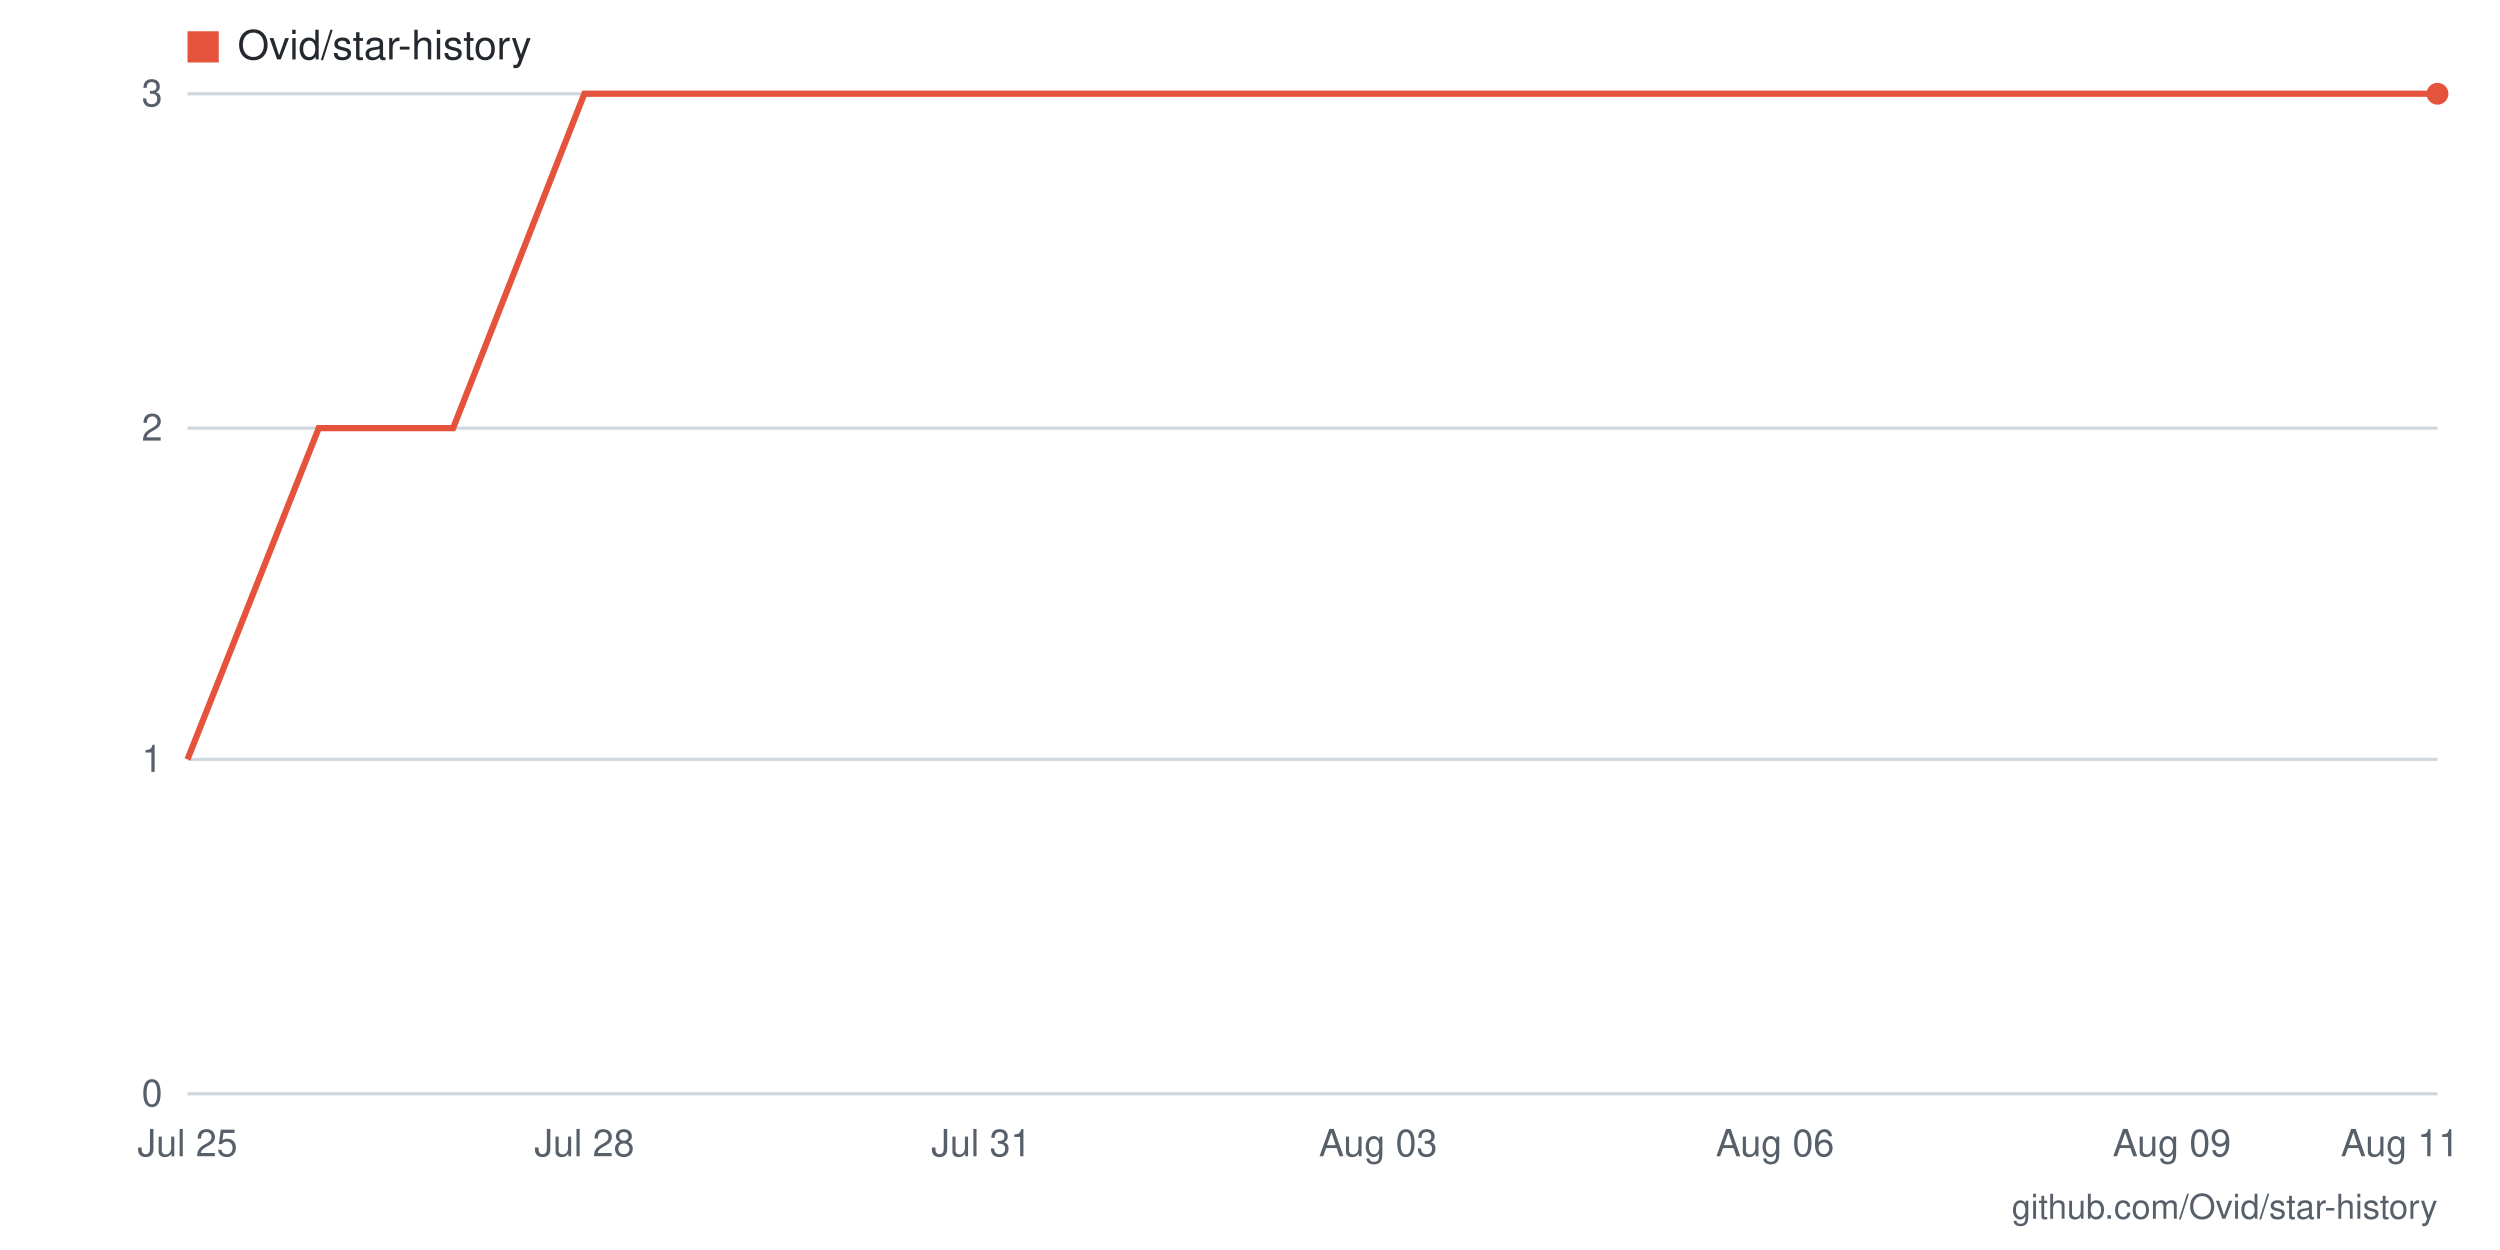
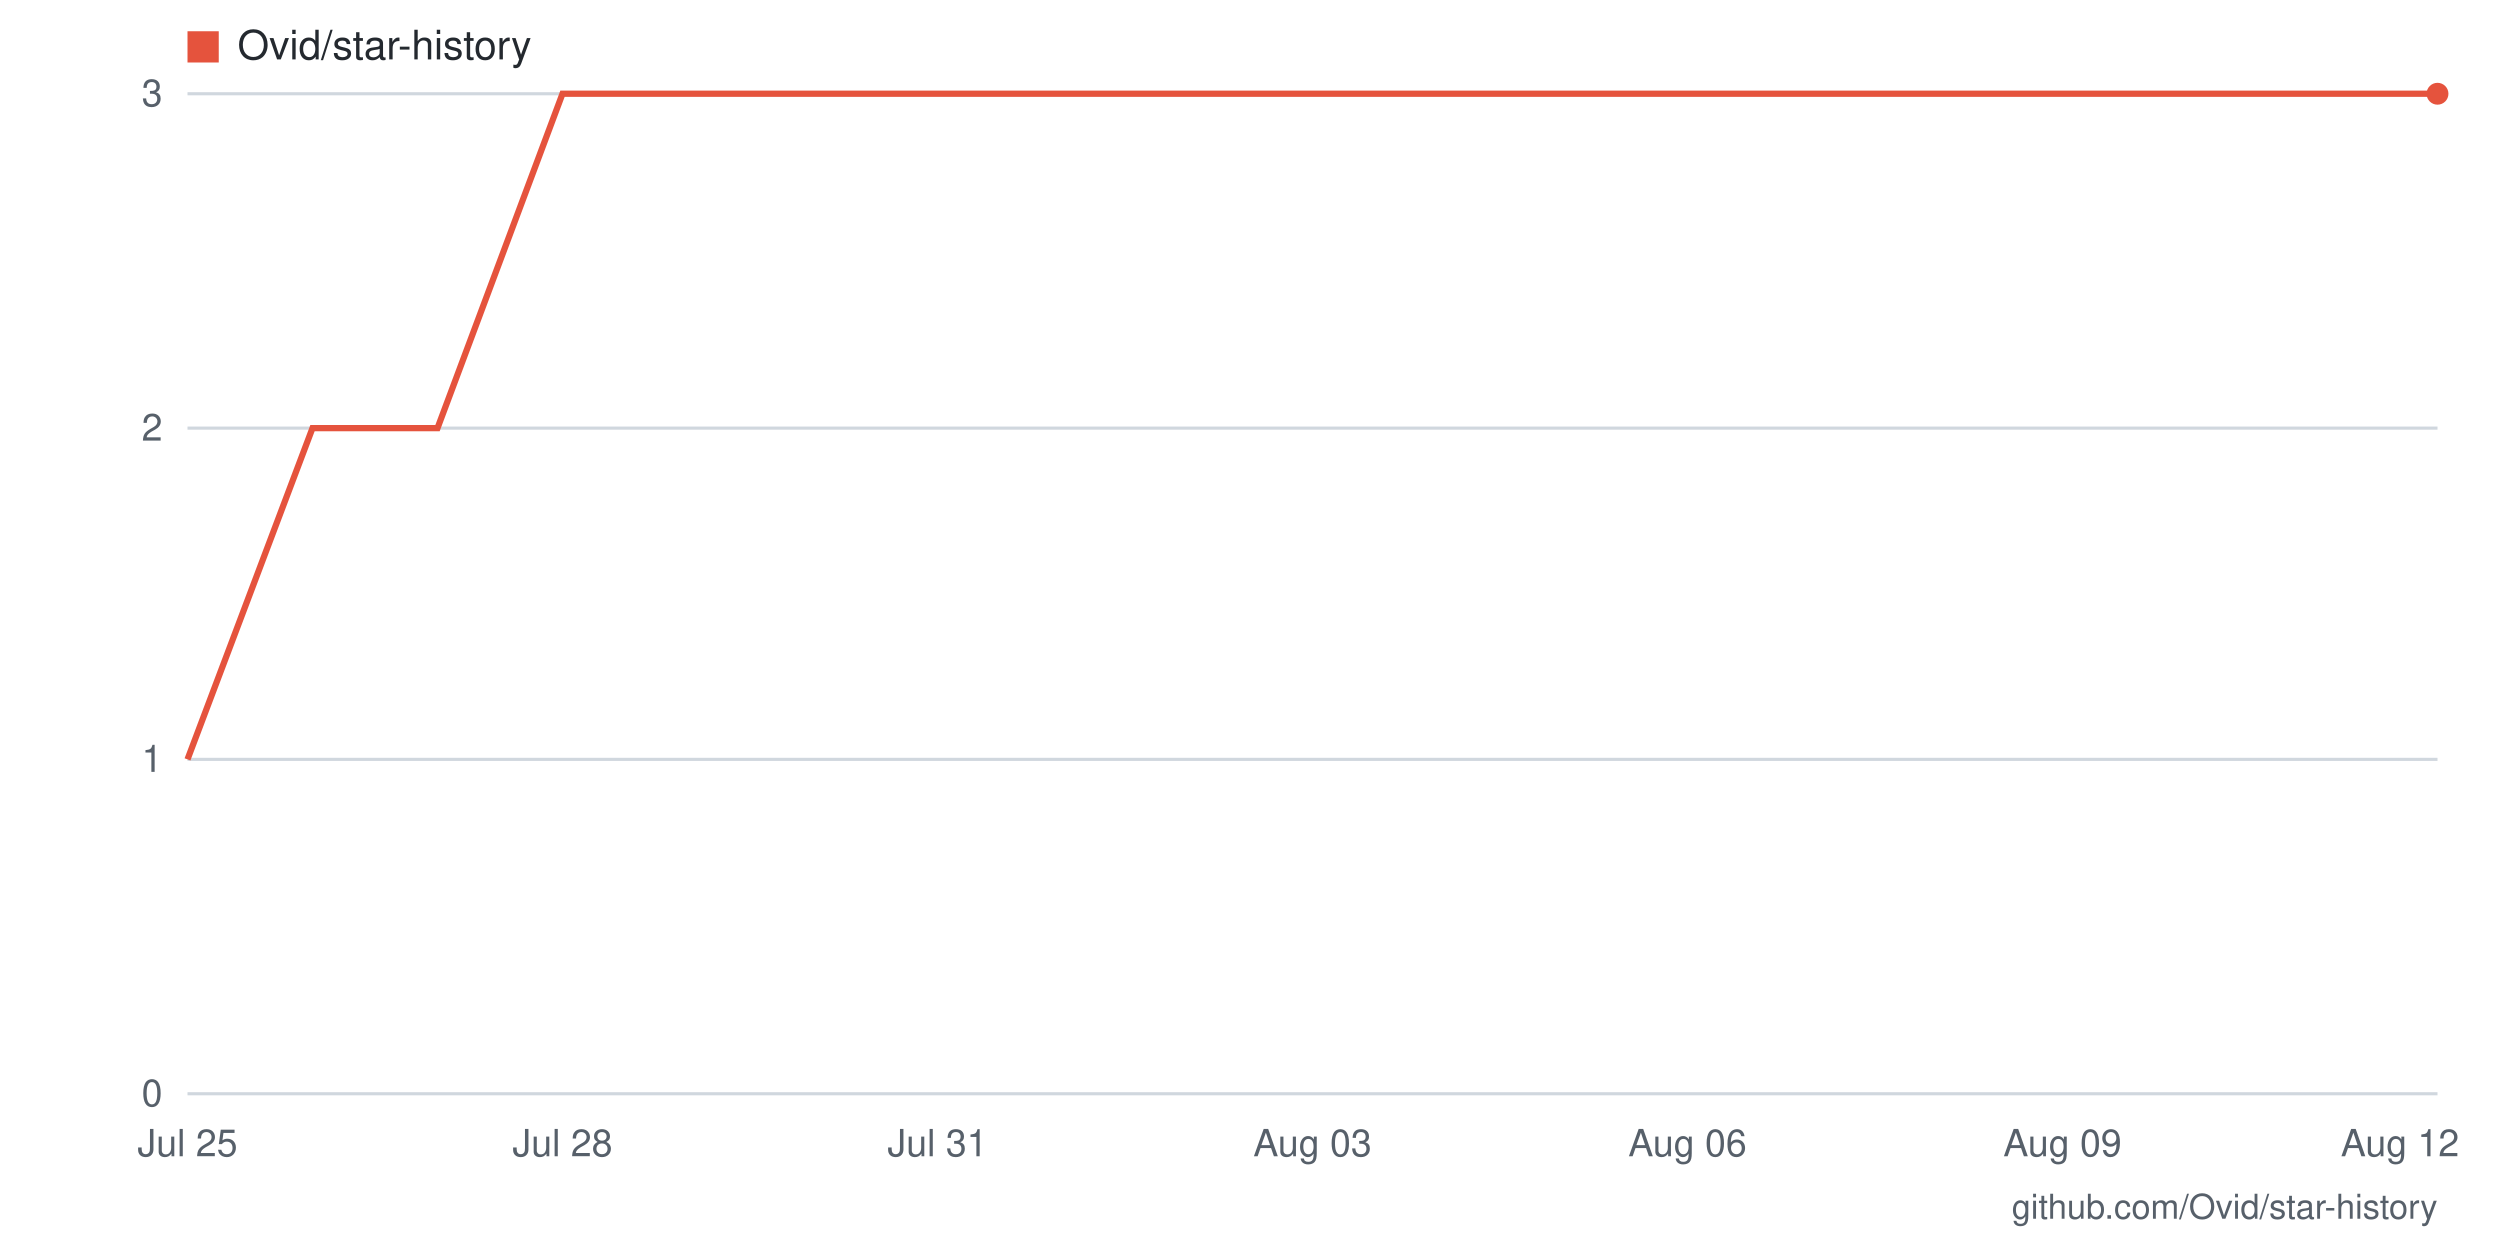
- <svg xmlns="http://www.w3.org/2000/svg" viewBox="0 0 800 400" width="800" height="400" role="img" aria-label="Star history for Ovid/star-history: 3 stars as of 2026-08-11">
+ <svg xmlns="http://www.w3.org/2000/svg" viewBox="0 0 800 400" width="800" height="400" role="img" aria-label="Star history for Ovid/star-history: 3 stars as of 2026-08-12">
  <rect width="800" height="400" fill="#ffffff" />
  <line x1="60" y1="350" x2="780" y2="350" stroke="#d0d7de" stroke-width="1" />
  <text x="52" y="354" text-anchor="end" font-family="-apple-system,BlinkMacSystemFont,'Segoe UI',Helvetica,Arial,sans-serif" font-size="12" fill="#57606a">0</text>
  <line x1="60" y1="243" x2="780" y2="243" stroke="#d0d7de" stroke-width="1" />
  <text x="52" y="247" text-anchor="end" font-family="-apple-system,BlinkMacSystemFont,'Segoe UI',Helvetica,Arial,sans-serif" font-size="12" fill="#57606a">1</text>
  <line x1="60" y1="137" x2="780" y2="137" stroke="#d0d7de" stroke-width="1" />
  <text x="52" y="141" text-anchor="end" font-family="-apple-system,BlinkMacSystemFont,'Segoe UI',Helvetica,Arial,sans-serif" font-size="12" fill="#57606a">2</text>
  <line x1="60" y1="30" x2="780" y2="30" stroke="#d0d7de" stroke-width="1" />
  <text x="52" y="34" text-anchor="end" font-family="-apple-system,BlinkMacSystemFont,'Segoe UI',Helvetica,Arial,sans-serif" font-size="12" fill="#57606a">3</text>
-   <text x="768" y="370" text-anchor="middle" font-family="-apple-system,BlinkMacSystemFont,'Segoe UI',Helvetica,Arial,sans-serif" font-size="12" fill="#57606a">Aug 11</text>
-   <text x="695" y="370" text-anchor="middle" font-family="-apple-system,BlinkMacSystemFont,'Segoe UI',Helvetica,Arial,sans-serif" font-size="12" fill="#57606a">Aug 09</text>
-   <text x="568" y="370" text-anchor="middle" font-family="-apple-system,BlinkMacSystemFont,'Segoe UI',Helvetica,Arial,sans-serif" font-size="12" fill="#57606a">Aug 06</text>
-   <text x="441" y="370" text-anchor="middle" font-family="-apple-system,BlinkMacSystemFont,'Segoe UI',Helvetica,Arial,sans-serif" font-size="12" fill="#57606a">Aug 03</text>
-   <text x="314" y="370" text-anchor="middle" font-family="-apple-system,BlinkMacSystemFont,'Segoe UI',Helvetica,Arial,sans-serif" font-size="12" fill="#57606a">Jul 31</text>
-   <text x="187" y="370" text-anchor="middle" font-family="-apple-system,BlinkMacSystemFont,'Segoe UI',Helvetica,Arial,sans-serif" font-size="12" fill="#57606a">Jul 28</text>
+   <text x="768" y="370" text-anchor="middle" font-family="-apple-system,BlinkMacSystemFont,'Segoe UI',Helvetica,Arial,sans-serif" font-size="12" fill="#57606a">Aug 12</text>
+   <text x="660" y="370" text-anchor="middle" font-family="-apple-system,BlinkMacSystemFont,'Segoe UI',Helvetica,Arial,sans-serif" font-size="12" fill="#57606a">Aug 09</text>
+   <text x="540" y="370" text-anchor="middle" font-family="-apple-system,BlinkMacSystemFont,'Segoe UI',Helvetica,Arial,sans-serif" font-size="12" fill="#57606a">Aug 06</text>
+   <text x="420" y="370" text-anchor="middle" font-family="-apple-system,BlinkMacSystemFont,'Segoe UI',Helvetica,Arial,sans-serif" font-size="12" fill="#57606a">Aug 03</text>
+   <text x="300" y="370" text-anchor="middle" font-family="-apple-system,BlinkMacSystemFont,'Segoe UI',Helvetica,Arial,sans-serif" font-size="12" fill="#57606a">Jul 31</text>
+   <text x="180" y="370" text-anchor="middle" font-family="-apple-system,BlinkMacSystemFont,'Segoe UI',Helvetica,Arial,sans-serif" font-size="12" fill="#57606a">Jul 28</text>
  <text x="60" y="370" text-anchor="middle" font-family="-apple-system,BlinkMacSystemFont,'Segoe UI',Helvetica,Arial,sans-serif" font-size="12" fill="#57606a">Jul 25</text>
-   <polyline fill="none" stroke="#e5533d" stroke-width="2" points="60,243 102,137 145,137 187,30 229,30 272,30 314,30 356,30 399,30 441,30 484,30 526,30 568,30 611,30 653,30 695,30 738,30 780,30" />
+   <polyline fill="none" stroke="#e5533d" stroke-width="2" points="60,243 100,137 140,137 180,30 220,30 260,30 300,30 340,30 380,30 420,30 460,30 500,30 540,30 580,30 620,30 660,30 700,30 740,30 780,30" />
  <circle cx="780" cy="30" r="3.5" fill="#e5533d" />
  <rect x="60" y="10" width="10" height="10" fill="#e5533d" />
  <text x="76" y="19" font-family="-apple-system,BlinkMacSystemFont,'Segoe UI',Helvetica,Arial,sans-serif" font-size="13" fill="#24292f">Ovid/star-history</text>
  <text x="780" y="390" text-anchor="end" font-family="-apple-system,BlinkMacSystemFont,'Segoe UI',Helvetica,Arial,sans-serif" font-size="11" fill="#57606a">github.com/Ovid/star-history</text>
</svg>
